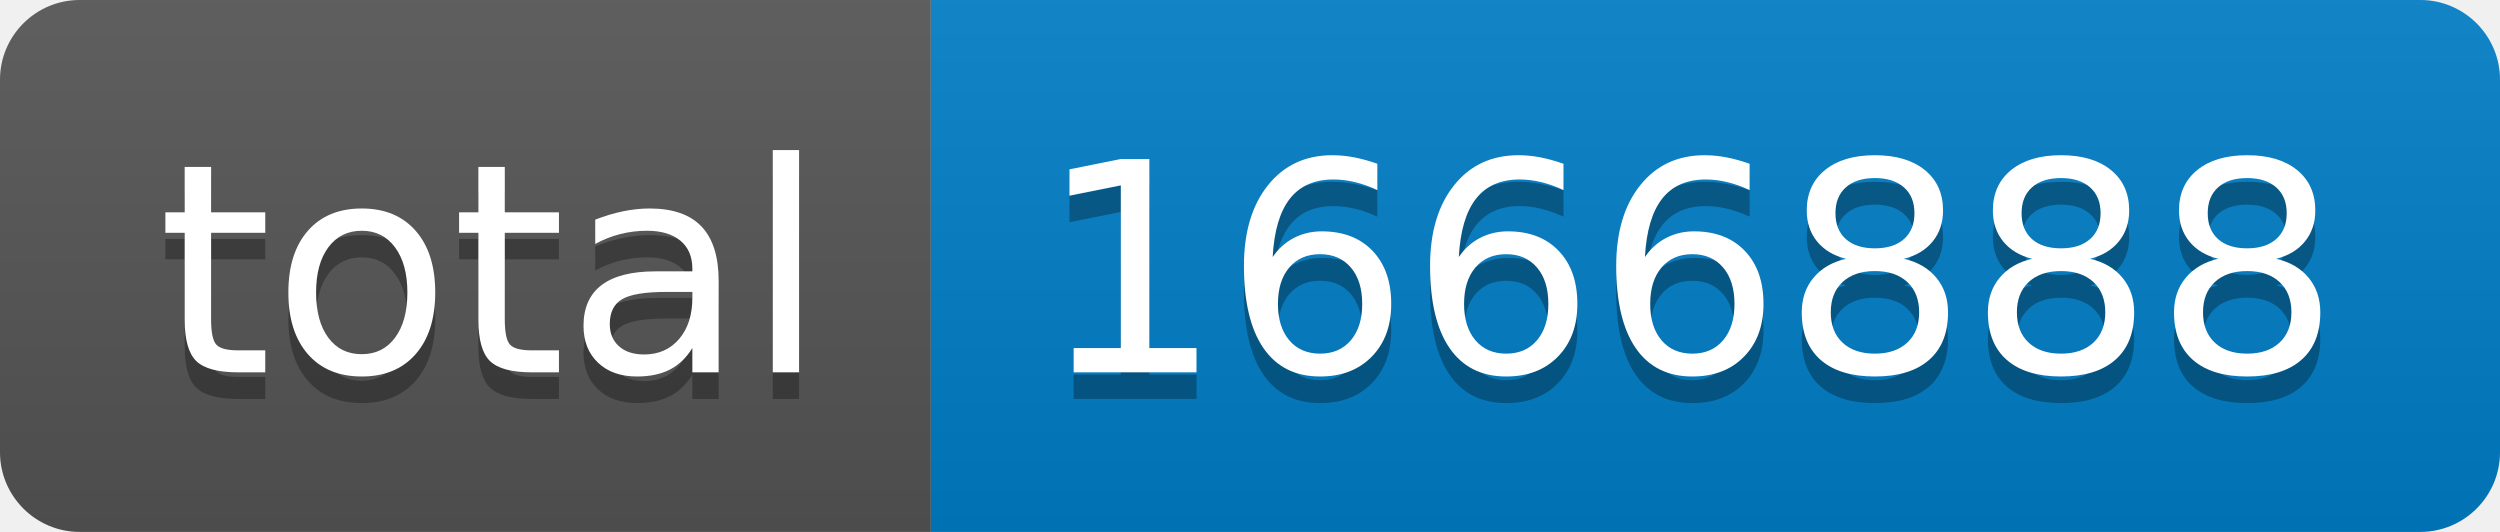
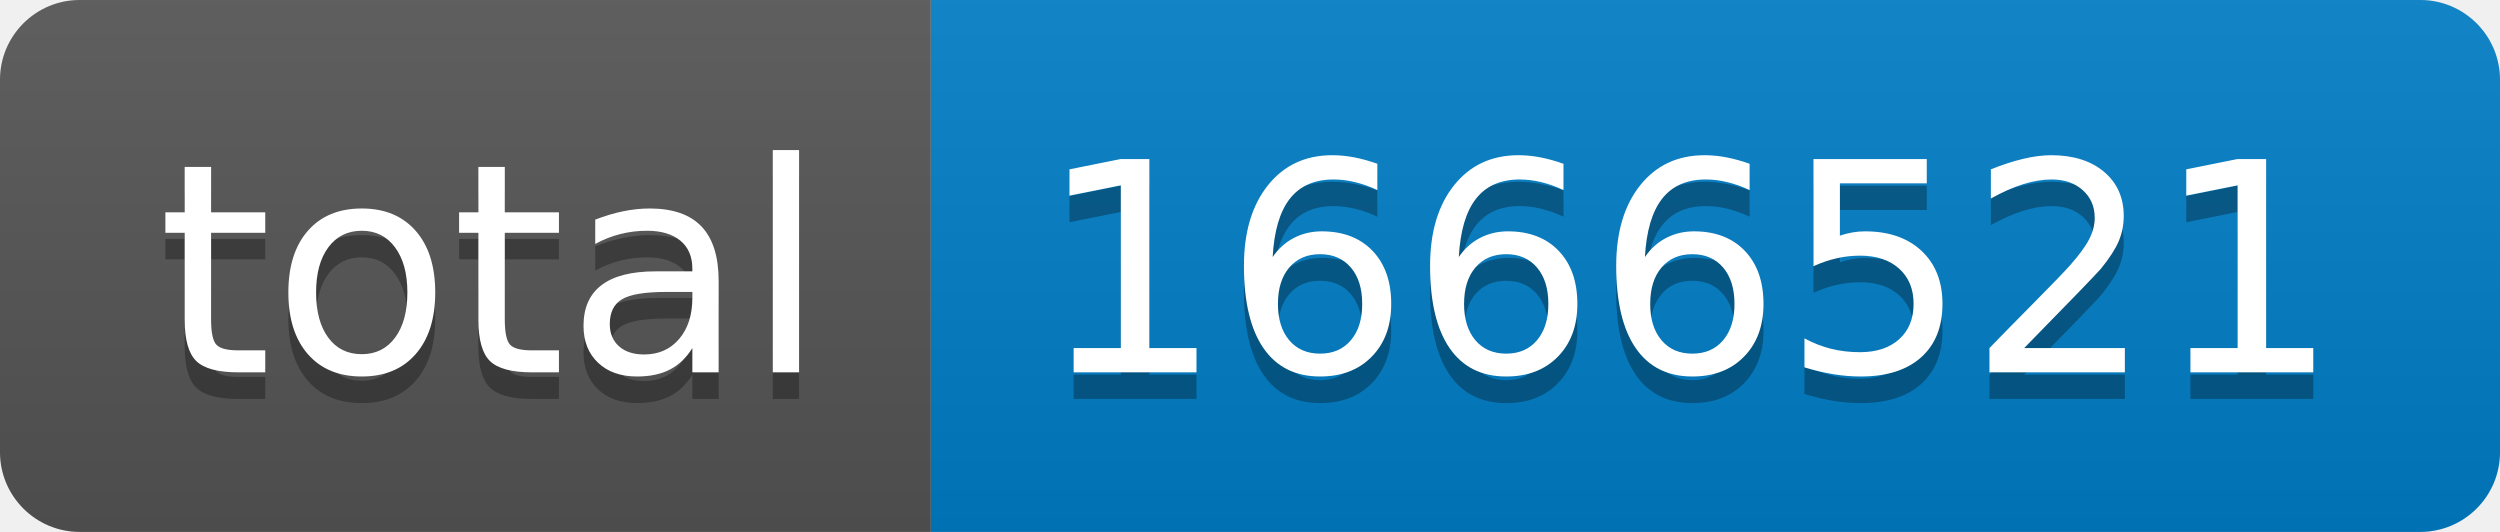
- <svg xmlns="http://www.w3.org/2000/svg" width="94" height="20" role="img" aria-label="total: 1666888">
+ <svg xmlns="http://www.w3.org/2000/svg" width="94" height="20" role="img" aria-label="total: 1666521">
  <linearGradient id="s" x2="0" y2="100%">
    <stop offset="0" stop-color="#bbb" stop-opacity=".1" />
    <stop offset="1" stop-opacity=".1" />
  </linearGradient>
  <clipPath id="r">
    <rect width="94" height="20" rx="3" fill="#fff" />
  </clipPath>
  <g clip-path="url(#r)">
    <rect width="35" height="20" fill="#555" />
    <rect x="35" width="59" height="20" fill="#007ec6" />
    <rect width="94" height="20" fill="url(#s)" />
  </g>
  <g fill="#fff" text-anchor="middle" font-family="Verdana,Geneva,DejaVu Sans,sans-serif" text-rendering="geometricPrecision" font-size="110">
    <text aria-hidden="true" x="185" y="150" fill="#010101" fill-opacity=".3" transform="scale(.1)" textLength="250">total</text>
    <text x="185" y="140" transform="scale(.1)" fill="#fff" textLength="250">total</text>
-     <text aria-hidden="true" x="635" y="150" fill="#010101" fill-opacity=".3" transform="scale(.1)" textLength="490">1666888</text>
-     <text x="635" y="140" transform="scale(.1)" fill="#fff" textLength="490">1666888</text>
+     <text aria-hidden="true" x="635" y="150" fill="#010101" fill-opacity=".3" transform="scale(.1)" textLength="490">1666521</text>
+     <text x="635" y="140" transform="scale(.1)" fill="#fff" textLength="490">1666521</text>
  </g>
</svg>
